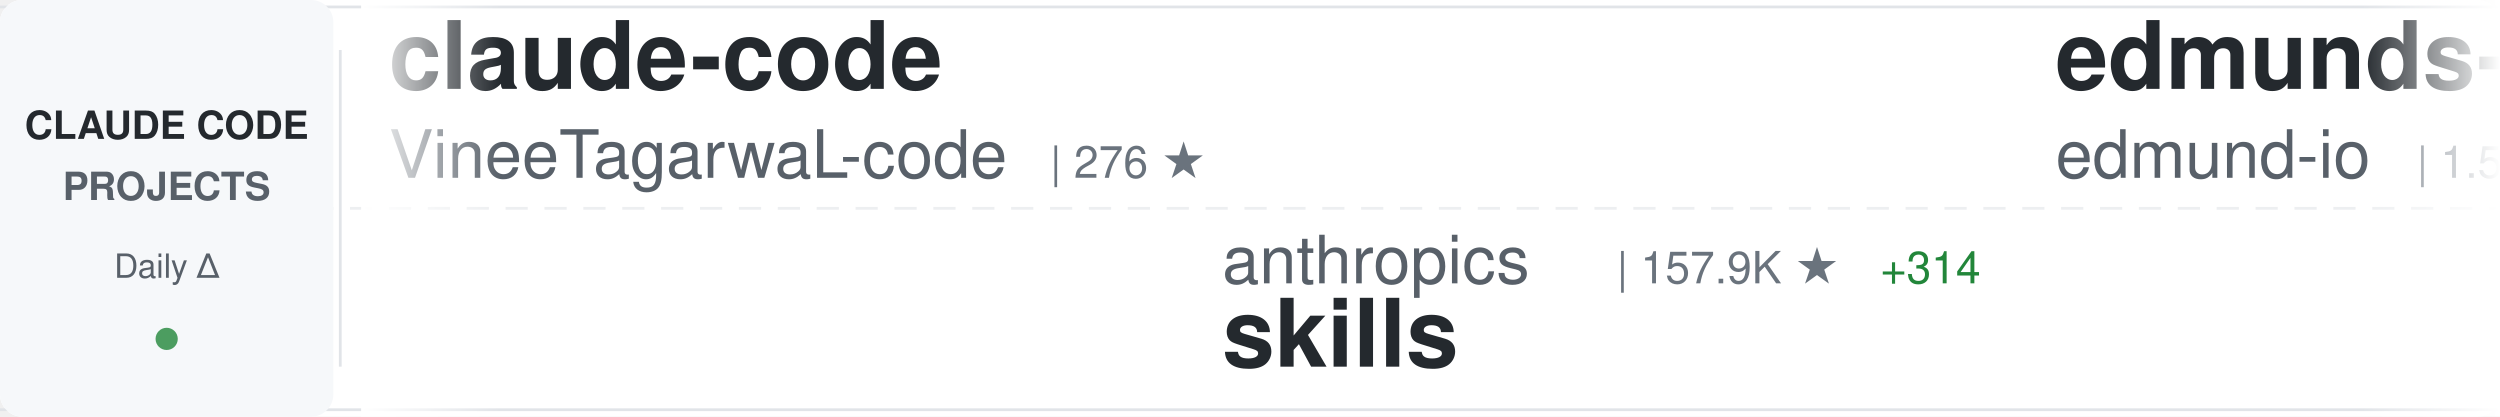
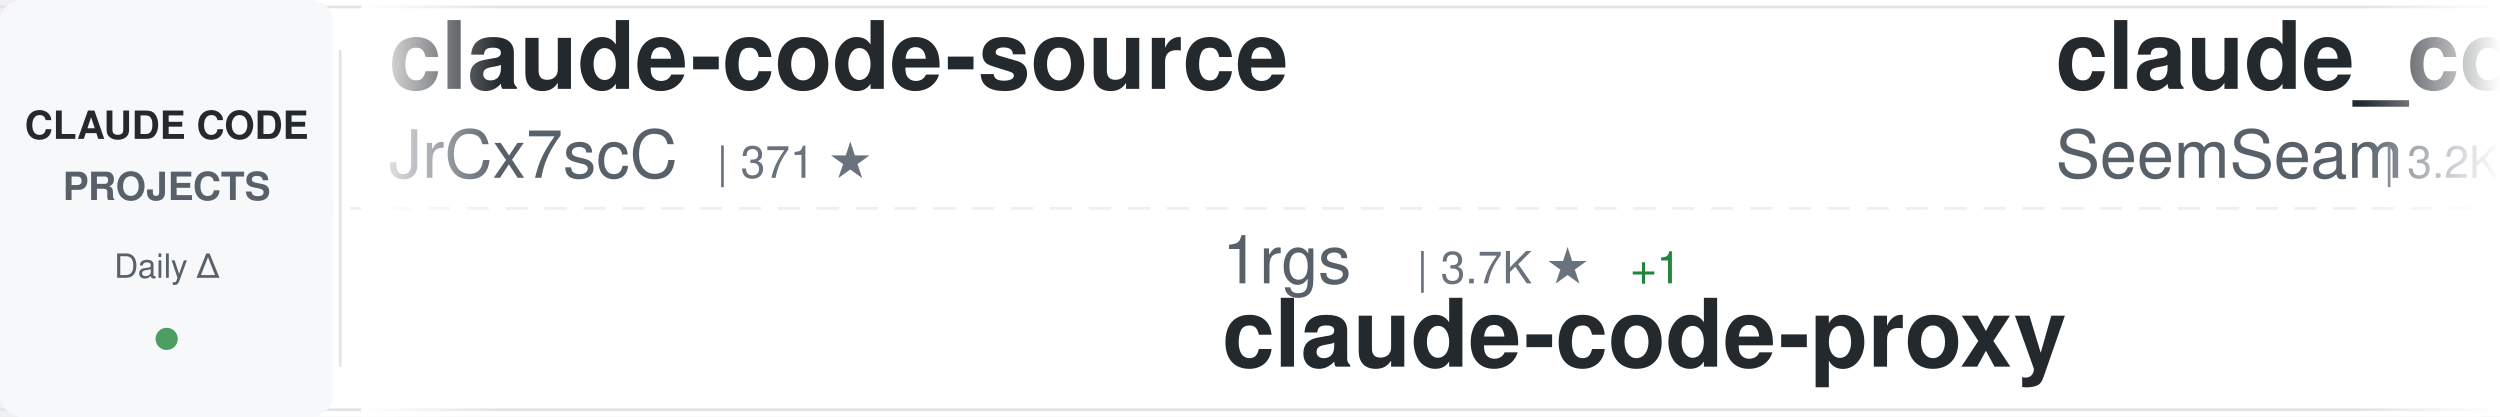
<svg xmlns="http://www.w3.org/2000/svg" width="900" height="150">
  <defs>
    <linearGradient id="awesomeLeftFade" x1="0%" y1="0%" x2="100%" y2="0%">
      <stop offset="0%" style="stop-color:#ffffff;stop-opacity:1" />
      <stop offset="100%" style="stop-color:#ffffff;stop-opacity:0" />
    </linearGradient>
    <linearGradient id="awesomeRightFade" x1="0%" y1="0%" x2="100%" y2="0%">
      <stop offset="0%" style="stop-color:#ffffff;stop-opacity:0" />
      <stop offset="100%" style="stop-color:#ffffff;stop-opacity:1" />
    </linearGradient>
  </defs>
  <rect width="900" height="150" fill="#ffffff" rx="8" />
  <rect x="0" y="2" width="900" height="1" fill="#e1e4e8" />
  <rect x="0" y="147" width="900" height="1" fill="#e1e4e8" />
  <line x1="0" y1="75" x2="900" y2="75" stroke="#e1e4e8" stroke-width="1" stroke-dasharray="8 6" opacity="0.6" />
  <rect x="0" y="0" width="120" height="150" fill="#f6f8fa" rx="8" />
  <text x="60" y="50" font-family="-apple-system, BlinkMacSystemFont, 'Segoe UI', Helvetica, Arial, sans-serif" font-size="14" font-weight="600" fill="#24292e" text-anchor="middle">CLAUDE CODE</text>
  <text x="60" y="72" font-family="-apple-system, BlinkMacSystemFont, 'Segoe UI', Helvetica, Arial, sans-serif" font-size="14" font-weight="600" fill="#586069" text-anchor="middle">PROJECTS</text>
  <text x="60" y="100" font-family="-apple-system, BlinkMacSystemFont, 'Segoe UI', Helvetica, Arial, sans-serif" font-size="12" font-weight="500" fill="#586069" text-anchor="middle">Daily Δ</text>
  <circle cx="60" cy="122" r="4" fill="#22863a" opacity="0.8" />
  <rect x="122" y="18" width="1" height="114" fill="#e1e4e8" />
  <clipPath id="awesomeTickerClip">
    <rect x="130" y="0" width="770" height="150" />
  </clipPath>
  <g clip-path="url(#awesomeTickerClip)">
    <g id="awesomeTickerItems">
      <animateTransform attributeName="transform" attributeType="XML" type="translate" from="0 0" to="-3000 0" dur="54s" repeatCount="indefinite" />
      <g transform="translate(0, 0)">
-         <text x="140" y="32" font-family="-apple-system, BlinkMacSystemFont, 'Segoe UI', Helvetica, Arial, sans-serif" font-size="34" font-weight="600" fill="#24292e">claude-code</text>
-         <text x="140" y="64" font-family="-apple-system, BlinkMacSystemFont, 'Segoe UI', Helvetica, Arial, sans-serif" font-size="24" font-weight="400" fill="#586069">VineeTagarwaL-code</text>
-         <text x="378" y="64" font-family="-apple-system, BlinkMacSystemFont, 'Segoe UI', Helvetica, Arial, sans-serif" font-size="16" font-weight="500" fill="#6a737d">| 276 ★</text>
+         <text x="140" y="32" font-family="-apple-system, BlinkMacSystemFont, 'Segoe UI', Helvetica, Arial, sans-serif" font-size="34" font-weight="600" fill="#24292e">claude-code-source</text>
+         <text x="140" y="64" font-family="-apple-system, BlinkMacSystemFont, 'Segoe UI', Helvetica, Arial, sans-serif" font-size="24" font-weight="400" fill="#586069">JrCx7scC</text>
+         <text x="258" y="64" font-family="-apple-system, BlinkMacSystemFont, 'Segoe UI', Helvetica, Arial, sans-serif" font-size="16" font-weight="500" fill="#6a737d">| 371 ★</text>
      </g>
      <g transform="translate(300, 0)">
-         <text x="140" y="102" font-family="-apple-system, BlinkMacSystemFont, 'Segoe UI', Helvetica, Arial, sans-serif" font-size="24" font-weight="400" fill="#586069">anthropics</text>
-         <text x="282" y="102" font-family="-apple-system, BlinkMacSystemFont, 'Segoe UI', Helvetica, Arial, sans-serif" font-size="16" font-weight="500" fill="#6a737d">| 157.9K ★</text>
-         <text x="377" y="102" font-family="-apple-system, BlinkMacSystemFont, 'Segoe UI', Helvetica, Arial, sans-serif" font-size="16" font-weight="500" fill="#22863a"> +314</text>
-         <text x="140" y="132" font-family="-apple-system, BlinkMacSystemFont, 'Segoe UI', Helvetica, Arial, sans-serif" font-size="34" font-weight="600" fill="#24292e">skills</text>
+         <text x="140" y="102" font-family="-apple-system, BlinkMacSystemFont, 'Segoe UI', Helvetica, Arial, sans-serif" font-size="24" font-weight="400" fill="#586069">1rgs</text>
+         <text x="210" y="102" font-family="-apple-system, BlinkMacSystemFont, 'Segoe UI', Helvetica, Arial, sans-serif" font-size="16" font-weight="500" fill="#6a737d">| 3.7K ★</text>
+         <text x="287" y="102" font-family="-apple-system, BlinkMacSystemFont, 'Segoe UI', Helvetica, Arial, sans-serif" font-size="16" font-weight="500" fill="#22863a"> +1</text>
+         <text x="140" y="132" font-family="-apple-system, BlinkMacSystemFont, 'Segoe UI', Helvetica, Arial, sans-serif" font-size="34" font-weight="600" fill="#24292e">claude-code-proxy</text>
      </g>
      <g transform="translate(600, 0)">
-         <text x="140" y="32" font-family="-apple-system, BlinkMacSystemFont, 'Segoe UI', Helvetica, Arial, sans-serif" font-size="34" font-weight="600" fill="#24292e">edmunds-claude-code</text>
-         <text x="140" y="64" font-family="-apple-system, BlinkMacSystemFont, 'Segoe UI', Helvetica, Arial, sans-serif" font-size="24" font-weight="400" fill="#586069">edmund-io</text>
-         <text x="270" y="64" font-family="-apple-system, BlinkMacSystemFont, 'Segoe UI', Helvetica, Arial, sans-serif" font-size="16" font-weight="500" fill="#6a737d">| 1.5K ★</text>
-         <text x="347" y="64" font-family="-apple-system, BlinkMacSystemFont, 'Segoe UI', Helvetica, Arial, sans-serif" font-size="16" font-weight="500" fill="#22863a"> +2</text>
+         <text x="140" y="32" font-family="-apple-system, BlinkMacSystemFont, 'Segoe UI', Helvetica, Arial, sans-serif" font-size="34" font-weight="600" fill="#24292e">claude_codex_bridge</text>
+         <text x="140" y="64" font-family="-apple-system, BlinkMacSystemFont, 'Segoe UI', Helvetica, Arial, sans-serif" font-size="24" font-weight="400" fill="#586069">SeemSeam</text>
+         <text x="258" y="64" font-family="-apple-system, BlinkMacSystemFont, 'Segoe UI', Helvetica, Arial, sans-serif" font-size="16" font-weight="500" fill="#6a737d">| 3.2K ★</text>
+         <text x="335" y="64" font-family="-apple-system, BlinkMacSystemFont, 'Segoe UI', Helvetica, Arial, sans-serif" font-size="16" font-weight="500" fill="#22863a"> +8</text>
      </g>
      <g transform="translate(900, 0)">
-         <text x="140" y="102" font-family="-apple-system, BlinkMacSystemFont, 'Segoe UI', Helvetica, Arial, sans-serif" font-size="24" font-weight="400" fill="#586069">mehmoodosman</text>
-         <text x="306" y="102" font-family="-apple-system, BlinkMacSystemFont, 'Segoe UI', Helvetica, Arial, sans-serif" font-size="16" font-weight="500" fill="#6a737d">| 170 ★</text>
+         <text x="140" y="102" font-family="-apple-system, BlinkMacSystemFont, 'Segoe UI', Helvetica, Arial, sans-serif" font-size="24" font-weight="400" fill="#586069">isboyjc</text>
+         <text x="246" y="102" font-family="-apple-system, BlinkMacSystemFont, 'Segoe UI', Helvetica, Arial, sans-serif" font-size="16" font-weight="500" fill="#6a737d">| 160 ★</text>
        <text x="140" y="132" font-family="-apple-system, BlinkMacSystemFont, 'Segoe UI', Helvetica, Arial, sans-serif" font-size="34" font-weight="600" fill="#24292e">claude-code</text>
      </g>
      <g transform="translate(1200, 0)">
-         <text x="140" y="32" font-family="-apple-system, BlinkMacSystemFont, 'Segoe UI', Helvetica, Arial, sans-serif" font-size="34" font-weight="600" fill="#24292e">Auto-claude-code-researc...</text>
-         <text x="140" y="64" font-family="-apple-system, BlinkMacSystemFont, 'Segoe UI', Helvetica, Arial, sans-serif" font-size="24" font-weight="400" fill="#586069">wanshuiyin</text>
-         <text x="282" y="64" font-family="-apple-system, BlinkMacSystemFont, 'Segoe UI', Helvetica, Arial, sans-serif" font-size="16" font-weight="500" fill="#6a737d">| 13.0K ★</text>
-         <text x="368" y="64" font-family="-apple-system, BlinkMacSystemFont, 'Segoe UI', Helvetica, Arial, sans-serif" font-size="16" font-weight="500" fill="#22863a"> +31</text>
+         <text x="140" y="32" font-family="-apple-system, BlinkMacSystemFont, 'Segoe UI', Helvetica, Arial, sans-serif" font-size="34" font-weight="600" fill="#24292e">pi-vs-claude-code</text>
+         <text x="140" y="64" font-family="-apple-system, BlinkMacSystemFont, 'Segoe UI', Helvetica, Arial, sans-serif" font-size="24" font-weight="400" fill="#586069">disler</text>
+         <text x="234" y="64" font-family="-apple-system, BlinkMacSystemFont, 'Segoe UI', Helvetica, Arial, sans-serif" font-size="16" font-weight="500" fill="#6a737d">| 1.4K ★</text>
+         <text x="311" y="64" font-family="-apple-system, BlinkMacSystemFont, 'Segoe UI', Helvetica, Arial, sans-serif" font-size="16" font-weight="500" fill="#22863a"> +2</text>
      </g>
      <g transform="translate(1500, 0)">
-         <text x="140" y="102" font-family="-apple-system, BlinkMacSystemFont, 'Segoe UI', Helvetica, Arial, sans-serif" font-size="24" font-weight="400" fill="#586069">tanbiralam</text>
-         <text x="282" y="102" font-family="-apple-system, BlinkMacSystemFont, 'Segoe UI', Helvetica, Arial, sans-serif" font-size="16" font-weight="500" fill="#6a737d">| 2.0K ★</text>
-         <text x="359" y="102" font-family="-apple-system, BlinkMacSystemFont, 'Segoe UI', Helvetica, Arial, sans-serif" font-size="16" font-weight="500" fill="#22863a"> +8</text>
-         <text x="140" y="132" font-family="-apple-system, BlinkMacSystemFont, 'Segoe UI', Helvetica, Arial, sans-serif" font-size="34" font-weight="600" fill="#24292e">claude-code</text>
+         <text x="140" y="102" font-family="-apple-system, BlinkMacSystemFont, 'Segoe UI', Helvetica, Arial, sans-serif" font-size="24" font-weight="400" fill="#586069">Yeachan-Heo</text>
+         <text x="294" y="102" font-family="-apple-system, BlinkMacSystemFont, 'Segoe UI', Helvetica, Arial, sans-serif" font-size="16" font-weight="500" fill="#6a737d">| 37.4K ★</text>
+         <text x="380" y="102" font-family="-apple-system, BlinkMacSystemFont, 'Segoe UI', Helvetica, Arial, sans-serif" font-size="16" font-weight="500" fill="#22863a"> +51</text>
+         <text x="140" y="132" font-family="-apple-system, BlinkMacSystemFont, 'Segoe UI', Helvetica, Arial, sans-serif" font-size="34" font-weight="600" fill="#24292e">oh-my-claudecode</text>
      </g>
      <g transform="translate(1800, 0)">
-         <text x="140" y="32" font-family="-apple-system, BlinkMacSystemFont, 'Segoe UI', Helvetica, Arial, sans-serif" font-size="34" font-weight="600" fill="#24292e">claude-code</text>
-         <text x="140" y="64" font-family="-apple-system, BlinkMacSystemFont, 'Segoe UI', Helvetica, Arial, sans-serif" font-size="24" font-weight="400" fill="#586069">freestylefly</text>
-         <text x="306" y="64" font-family="-apple-system, BlinkMacSystemFont, 'Segoe UI', Helvetica, Arial, sans-serif" font-size="16" font-weight="500" fill="#6a737d">| 127 ★</text>
+         <text x="140" y="32" font-family="-apple-system, BlinkMacSystemFont, 'Segoe UI', Helvetica, Arial, sans-serif" font-size="34" font-weight="600" fill="#24292e">awesome-claude-code-suba...</text>
+         <text x="140" y="64" font-family="-apple-system, BlinkMacSystemFont, 'Segoe UI', Helvetica, Arial, sans-serif" font-size="24" font-weight="400" fill="#586069">VoltAgent</text>
+         <text x="270" y="64" font-family="-apple-system, BlinkMacSystemFont, 'Segoe UI', Helvetica, Arial, sans-serif" font-size="16" font-weight="500" fill="#6a737d">| 22.8K ★</text>
+         <text x="356" y="64" font-family="-apple-system, BlinkMacSystemFont, 'Segoe UI', Helvetica, Arial, sans-serif" font-size="16" font-weight="500" fill="#22863a"> +68</text>
      </g>
      <g transform="translate(2100, 0)">
-         <text x="140" y="102" font-family="-apple-system, BlinkMacSystemFont, 'Segoe UI', Helvetica, Arial, sans-serif" font-size="24" font-weight="400" fill="#586069">Chachamaru127</text>
-         <text x="318" y="102" font-family="-apple-system, BlinkMacSystemFont, 'Segoe UI', Helvetica, Arial, sans-serif" font-size="16" font-weight="500" fill="#6a737d">| 2.9K ★</text>
-         <text x="395" y="102" font-family="-apple-system, BlinkMacSystemFont, 'Segoe UI', Helvetica, Arial, sans-serif" font-size="16" font-weight="500" fill="#22863a"> +5</text>
-         <text x="140" y="132" font-family="-apple-system, BlinkMacSystemFont, 'Segoe UI', Helvetica, Arial, sans-serif" font-size="34" font-weight="600" fill="#24292e">claude-code-harness</text>
+         <text x="140" y="102" font-family="-apple-system, BlinkMacSystemFont, 'Segoe UI', Helvetica, Arial, sans-serif" font-size="24" font-weight="400" fill="#586069">ponponon</text>
+         <text x="258" y="102" font-family="-apple-system, BlinkMacSystemFont, 'Segoe UI', Helvetica, Arial, sans-serif" font-size="16" font-weight="500" fill="#6a737d">| 2.3K ★</text>
+         <text x="140" y="132" font-family="-apple-system, BlinkMacSystemFont, 'Segoe UI', Helvetica, Arial, sans-serif" font-size="34" font-weight="600" fill="#24292e">claude_code_src</text>
      </g>
      <g transform="translate(2400, 0)">
-         <text x="140" y="32" font-family="-apple-system, BlinkMacSystemFont, 'Segoe UI', Helvetica, Arial, sans-serif" font-size="34" font-weight="600" fill="#24292e">claude-code</text>
-         <text x="140" y="64" font-family="-apple-system, BlinkMacSystemFont, 'Segoe UI', Helvetica, Arial, sans-serif" font-size="24" font-weight="400" fill="#586069">Tinkeringg-Lab</text>
-         <text x="330" y="64" font-family="-apple-system, BlinkMacSystemFont, 'Segoe UI', Helvetica, Arial, sans-serif" font-size="16" font-weight="500" fill="#6a737d">| 209 ★</text>
+         <text x="140" y="32" font-family="-apple-system, BlinkMacSystemFont, 'Segoe UI', Helvetica, Arial, sans-serif" font-size="34" font-weight="600" fill="#24292e">awesome-claude-code-tool...</text>
+         <text x="140" y="64" font-family="-apple-system, BlinkMacSystemFont, 'Segoe UI', Helvetica, Arial, sans-serif" font-size="24" font-weight="400" fill="#586069">rohitg00</text>
+         <text x="258" y="64" font-family="-apple-system, BlinkMacSystemFont, 'Segoe UI', Helvetica, Arial, sans-serif" font-size="16" font-weight="500" fill="#6a737d">| 2.2K ★</text>
+         <text x="335" y="64" font-family="-apple-system, BlinkMacSystemFont, 'Segoe UI', Helvetica, Arial, sans-serif" font-size="16" font-weight="500" fill="#22863a"> +6</text>
      </g>
      <g transform="translate(2700, 0)">
-         <text x="140" y="102" font-family="-apple-system, BlinkMacSystemFont, 'Segoe UI', Helvetica, Arial, sans-serif" font-size="24" font-weight="400" fill="#586069">carlvellotti</text>
-         <text x="306" y="102" font-family="-apple-system, BlinkMacSystemFont, 'Segoe UI', Helvetica, Arial, sans-serif" font-size="16" font-weight="500" fill="#6a737d">| 2.1K ★</text>
-         <text x="383" y="102" font-family="-apple-system, BlinkMacSystemFont, 'Segoe UI', Helvetica, Arial, sans-serif" font-size="16" font-weight="500" fill="#22863a"> +10</text>
-         <text x="140" y="132" font-family="-apple-system, BlinkMacSystemFont, 'Segoe UI', Helvetica, Arial, sans-serif" font-size="34" font-weight="600" fill="#24292e">claude-code-pm-course</text>
+         <text x="140" y="102" font-family="-apple-system, BlinkMacSystemFont, 'Segoe UI', Helvetica, Arial, sans-serif" font-size="24" font-weight="400" fill="#586069">ghuntley</text>
+         <text x="258" y="102" font-family="-apple-system, BlinkMacSystemFont, 'Segoe UI', Helvetica, Arial, sans-serif" font-size="16" font-weight="500" fill="#6a737d">| 986 ★</text>
+         <text x="140" y="132" font-family="-apple-system, BlinkMacSystemFont, 'Segoe UI', Helvetica, Arial, sans-serif" font-size="34" font-weight="600" fill="#24292e">claude-code-source-code-...</text>
      </g>
      <g transform="translate(3000, 0)">
-         <text x="140" y="32" font-family="-apple-system, BlinkMacSystemFont, 'Segoe UI', Helvetica, Arial, sans-serif" font-size="34" font-weight="600" fill="#24292e">claude-code</text>
-         <text x="140" y="64" font-family="-apple-system, BlinkMacSystemFont, 'Segoe UI', Helvetica, Arial, sans-serif" font-size="24" font-weight="400" fill="#586069">VineeTagarwaL-code</text>
-         <text x="378" y="64" font-family="-apple-system, BlinkMacSystemFont, 'Segoe UI', Helvetica, Arial, sans-serif" font-size="16" font-weight="500" fill="#6a737d">| 276 ★</text>
+         <text x="140" y="32" font-family="-apple-system, BlinkMacSystemFont, 'Segoe UI', Helvetica, Arial, sans-serif" font-size="34" font-weight="600" fill="#24292e">claude-code-source</text>
+         <text x="140" y="64" font-family="-apple-system, BlinkMacSystemFont, 'Segoe UI', Helvetica, Arial, sans-serif" font-size="24" font-weight="400" fill="#586069">JrCx7scC</text>
+         <text x="258" y="64" font-family="-apple-system, BlinkMacSystemFont, 'Segoe UI', Helvetica, Arial, sans-serif" font-size="16" font-weight="500" fill="#6a737d">| 371 ★</text>
      </g>
      <g transform="translate(3300, 0)">
-         <text x="140" y="102" font-family="-apple-system, BlinkMacSystemFont, 'Segoe UI', Helvetica, Arial, sans-serif" font-size="24" font-weight="400" fill="#586069">anthropics</text>
-         <text x="282" y="102" font-family="-apple-system, BlinkMacSystemFont, 'Segoe UI', Helvetica, Arial, sans-serif" font-size="16" font-weight="500" fill="#6a737d">| 157.9K ★</text>
-         <text x="377" y="102" font-family="-apple-system, BlinkMacSystemFont, 'Segoe UI', Helvetica, Arial, sans-serif" font-size="16" font-weight="500" fill="#22863a"> +314</text>
-         <text x="140" y="132" font-family="-apple-system, BlinkMacSystemFont, 'Segoe UI', Helvetica, Arial, sans-serif" font-size="34" font-weight="600" fill="#24292e">skills</text>
+         <text x="140" y="102" font-family="-apple-system, BlinkMacSystemFont, 'Segoe UI', Helvetica, Arial, sans-serif" font-size="24" font-weight="400" fill="#586069">1rgs</text>
+         <text x="210" y="102" font-family="-apple-system, BlinkMacSystemFont, 'Segoe UI', Helvetica, Arial, sans-serif" font-size="16" font-weight="500" fill="#6a737d">| 3.7K ★</text>
+         <text x="287" y="102" font-family="-apple-system, BlinkMacSystemFont, 'Segoe UI', Helvetica, Arial, sans-serif" font-size="16" font-weight="500" fill="#22863a"> +1</text>
+         <text x="140" y="132" font-family="-apple-system, BlinkMacSystemFont, 'Segoe UI', Helvetica, Arial, sans-serif" font-size="34" font-weight="600" fill="#24292e">claude-code-proxy</text>
      </g>
      <g transform="translate(3600, 0)">
-         <text x="140" y="32" font-family="-apple-system, BlinkMacSystemFont, 'Segoe UI', Helvetica, Arial, sans-serif" font-size="34" font-weight="600" fill="#24292e">edmunds-claude-code</text>
-         <text x="140" y="64" font-family="-apple-system, BlinkMacSystemFont, 'Segoe UI', Helvetica, Arial, sans-serif" font-size="24" font-weight="400" fill="#586069">edmund-io</text>
-         <text x="270" y="64" font-family="-apple-system, BlinkMacSystemFont, 'Segoe UI', Helvetica, Arial, sans-serif" font-size="16" font-weight="500" fill="#6a737d">| 1.5K ★</text>
-         <text x="347" y="64" font-family="-apple-system, BlinkMacSystemFont, 'Segoe UI', Helvetica, Arial, sans-serif" font-size="16" font-weight="500" fill="#22863a"> +2</text>
+         <text x="140" y="32" font-family="-apple-system, BlinkMacSystemFont, 'Segoe UI', Helvetica, Arial, sans-serif" font-size="34" font-weight="600" fill="#24292e">claude_codex_bridge</text>
+         <text x="140" y="64" font-family="-apple-system, BlinkMacSystemFont, 'Segoe UI', Helvetica, Arial, sans-serif" font-size="24" font-weight="400" fill="#586069">SeemSeam</text>
+         <text x="258" y="64" font-family="-apple-system, BlinkMacSystemFont, 'Segoe UI', Helvetica, Arial, sans-serif" font-size="16" font-weight="500" fill="#6a737d">| 3.2K ★</text>
+         <text x="335" y="64" font-family="-apple-system, BlinkMacSystemFont, 'Segoe UI', Helvetica, Arial, sans-serif" font-size="16" font-weight="500" fill="#22863a"> +8</text>
      </g>
      <g transform="translate(3900, 0)">
-         <text x="140" y="102" font-family="-apple-system, BlinkMacSystemFont, 'Segoe UI', Helvetica, Arial, sans-serif" font-size="24" font-weight="400" fill="#586069">mehmoodosman</text>
-         <text x="306" y="102" font-family="-apple-system, BlinkMacSystemFont, 'Segoe UI', Helvetica, Arial, sans-serif" font-size="16" font-weight="500" fill="#6a737d">| 170 ★</text>
+         <text x="140" y="102" font-family="-apple-system, BlinkMacSystemFont, 'Segoe UI', Helvetica, Arial, sans-serif" font-size="24" font-weight="400" fill="#586069">isboyjc</text>
+         <text x="246" y="102" font-family="-apple-system, BlinkMacSystemFont, 'Segoe UI', Helvetica, Arial, sans-serif" font-size="16" font-weight="500" fill="#6a737d">| 160 ★</text>
        <text x="140" y="132" font-family="-apple-system, BlinkMacSystemFont, 'Segoe UI', Helvetica, Arial, sans-serif" font-size="34" font-weight="600" fill="#24292e">claude-code</text>
      </g>
    </g>
  </g>
  <rect x="130" y="0" width="50" height="150" fill="url(#awesomeLeftFade)" />
  <rect x="850" y="0" width="50" height="150" fill="url(#awesomeRightFade)" />
</svg>
